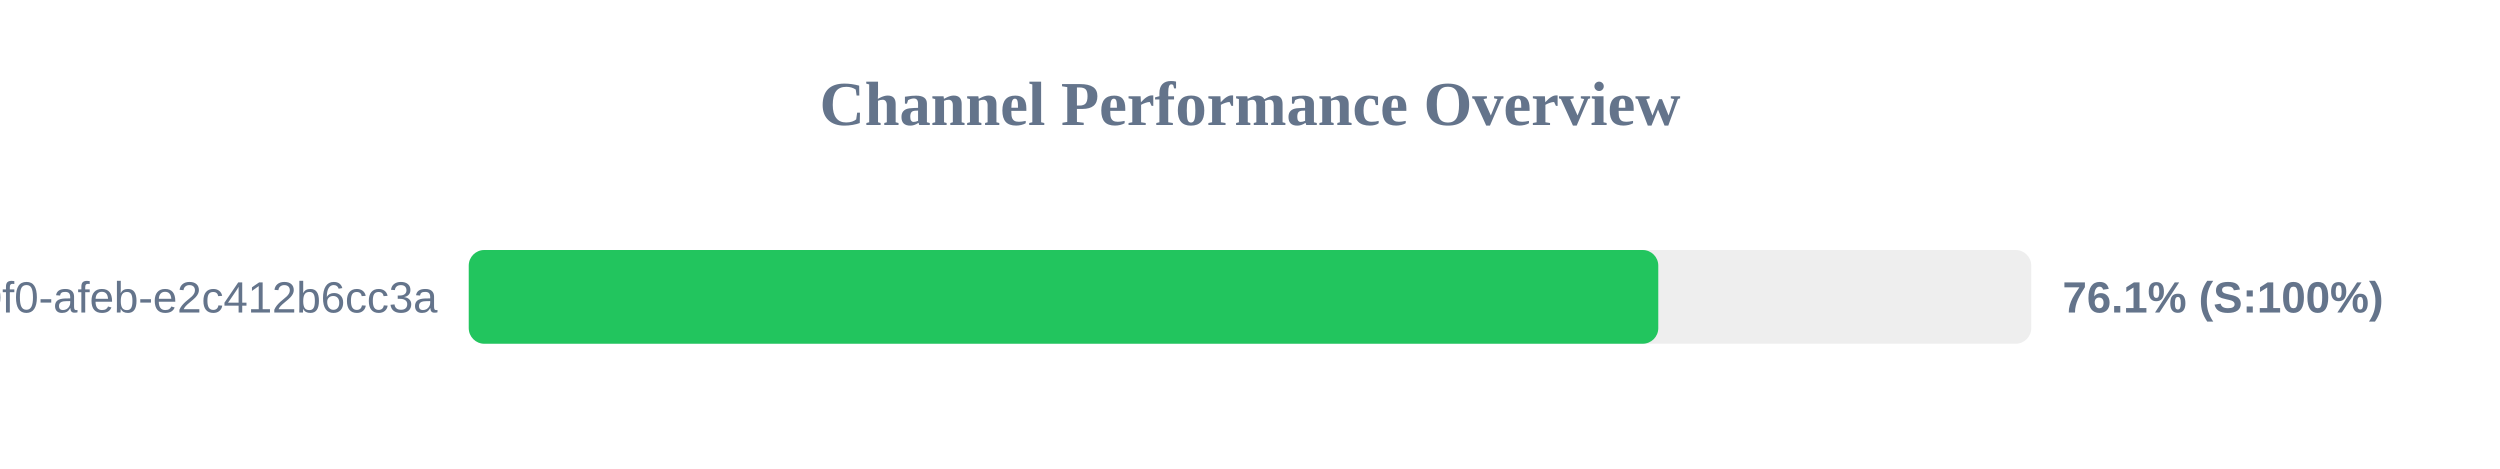
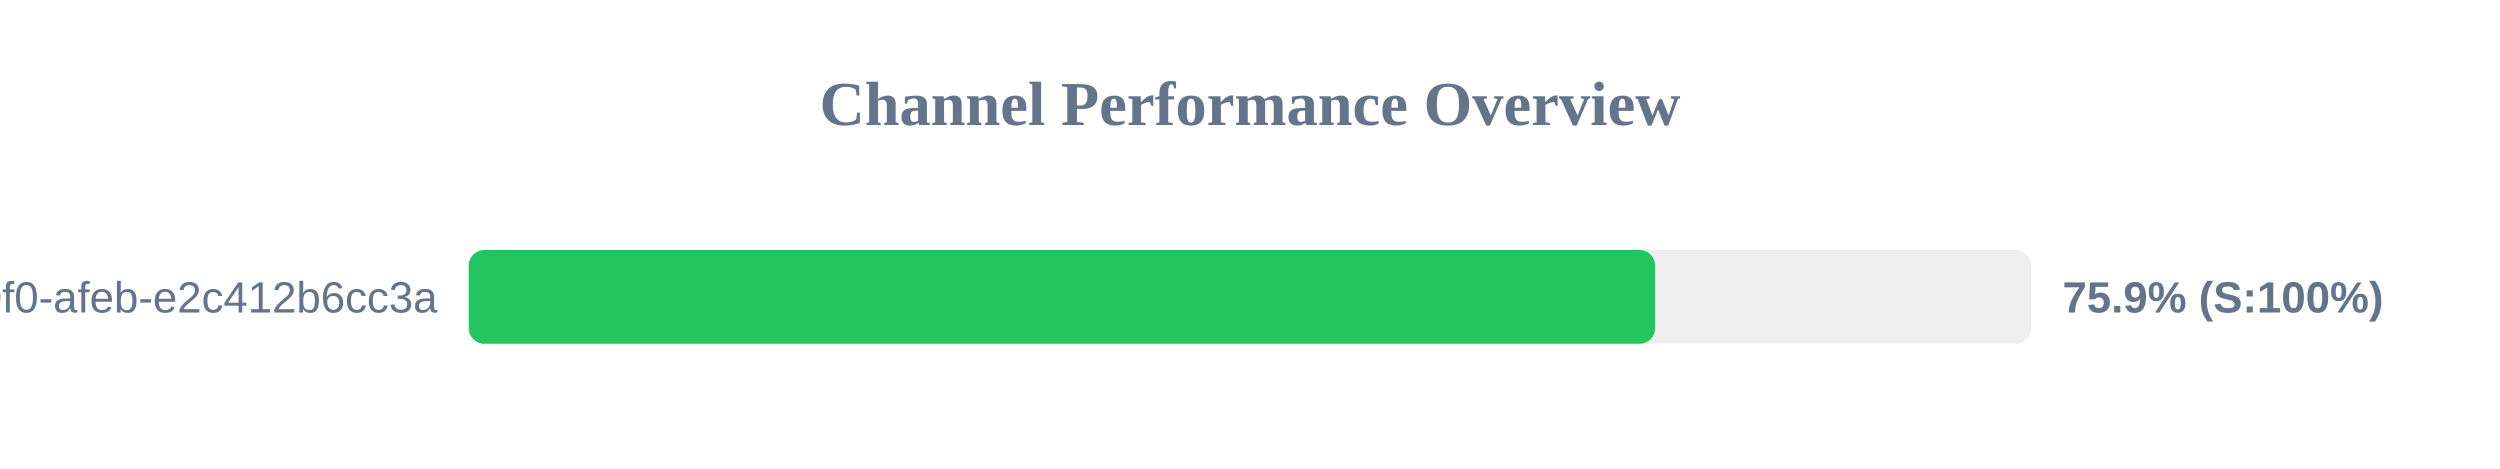
<svg xmlns="http://www.w3.org/2000/svg" width="800" height="150" version="1.1">
  <style>
        .row { font: 14px Arial; fill: #64748b; }
        .score { font: bold 14px Arial; fill: #64748b; }
    </style>
  <text x="400" y="40" text-anchor="middle" font-size="20px" font-weight="bold" fill="#64748b">Channel Performance Overview</text>
  <rect x="150" y="80" width="500" height="30" fill="#eee" rx="5" />
-   <rect x="150" y="80" width="380.65" height="30" fill="#22c55e" rx="5" />
+   <rect x="150" y="80" width="379.65" height="30" fill="#22c55e" rx="5" />
  <text x="140" y="100" text-anchor="end" class="row">?uuid=c6e02cd8-ce11-40f0-afeb-e2c412b6cc3a</text>
-   <text x="660" y="100" text-anchor="start" class="score">76.1% (S:100%)</text>
+   <text x="660" y="100" text-anchor="start" class="score">75.9% (S:100%)</text>
</svg>
